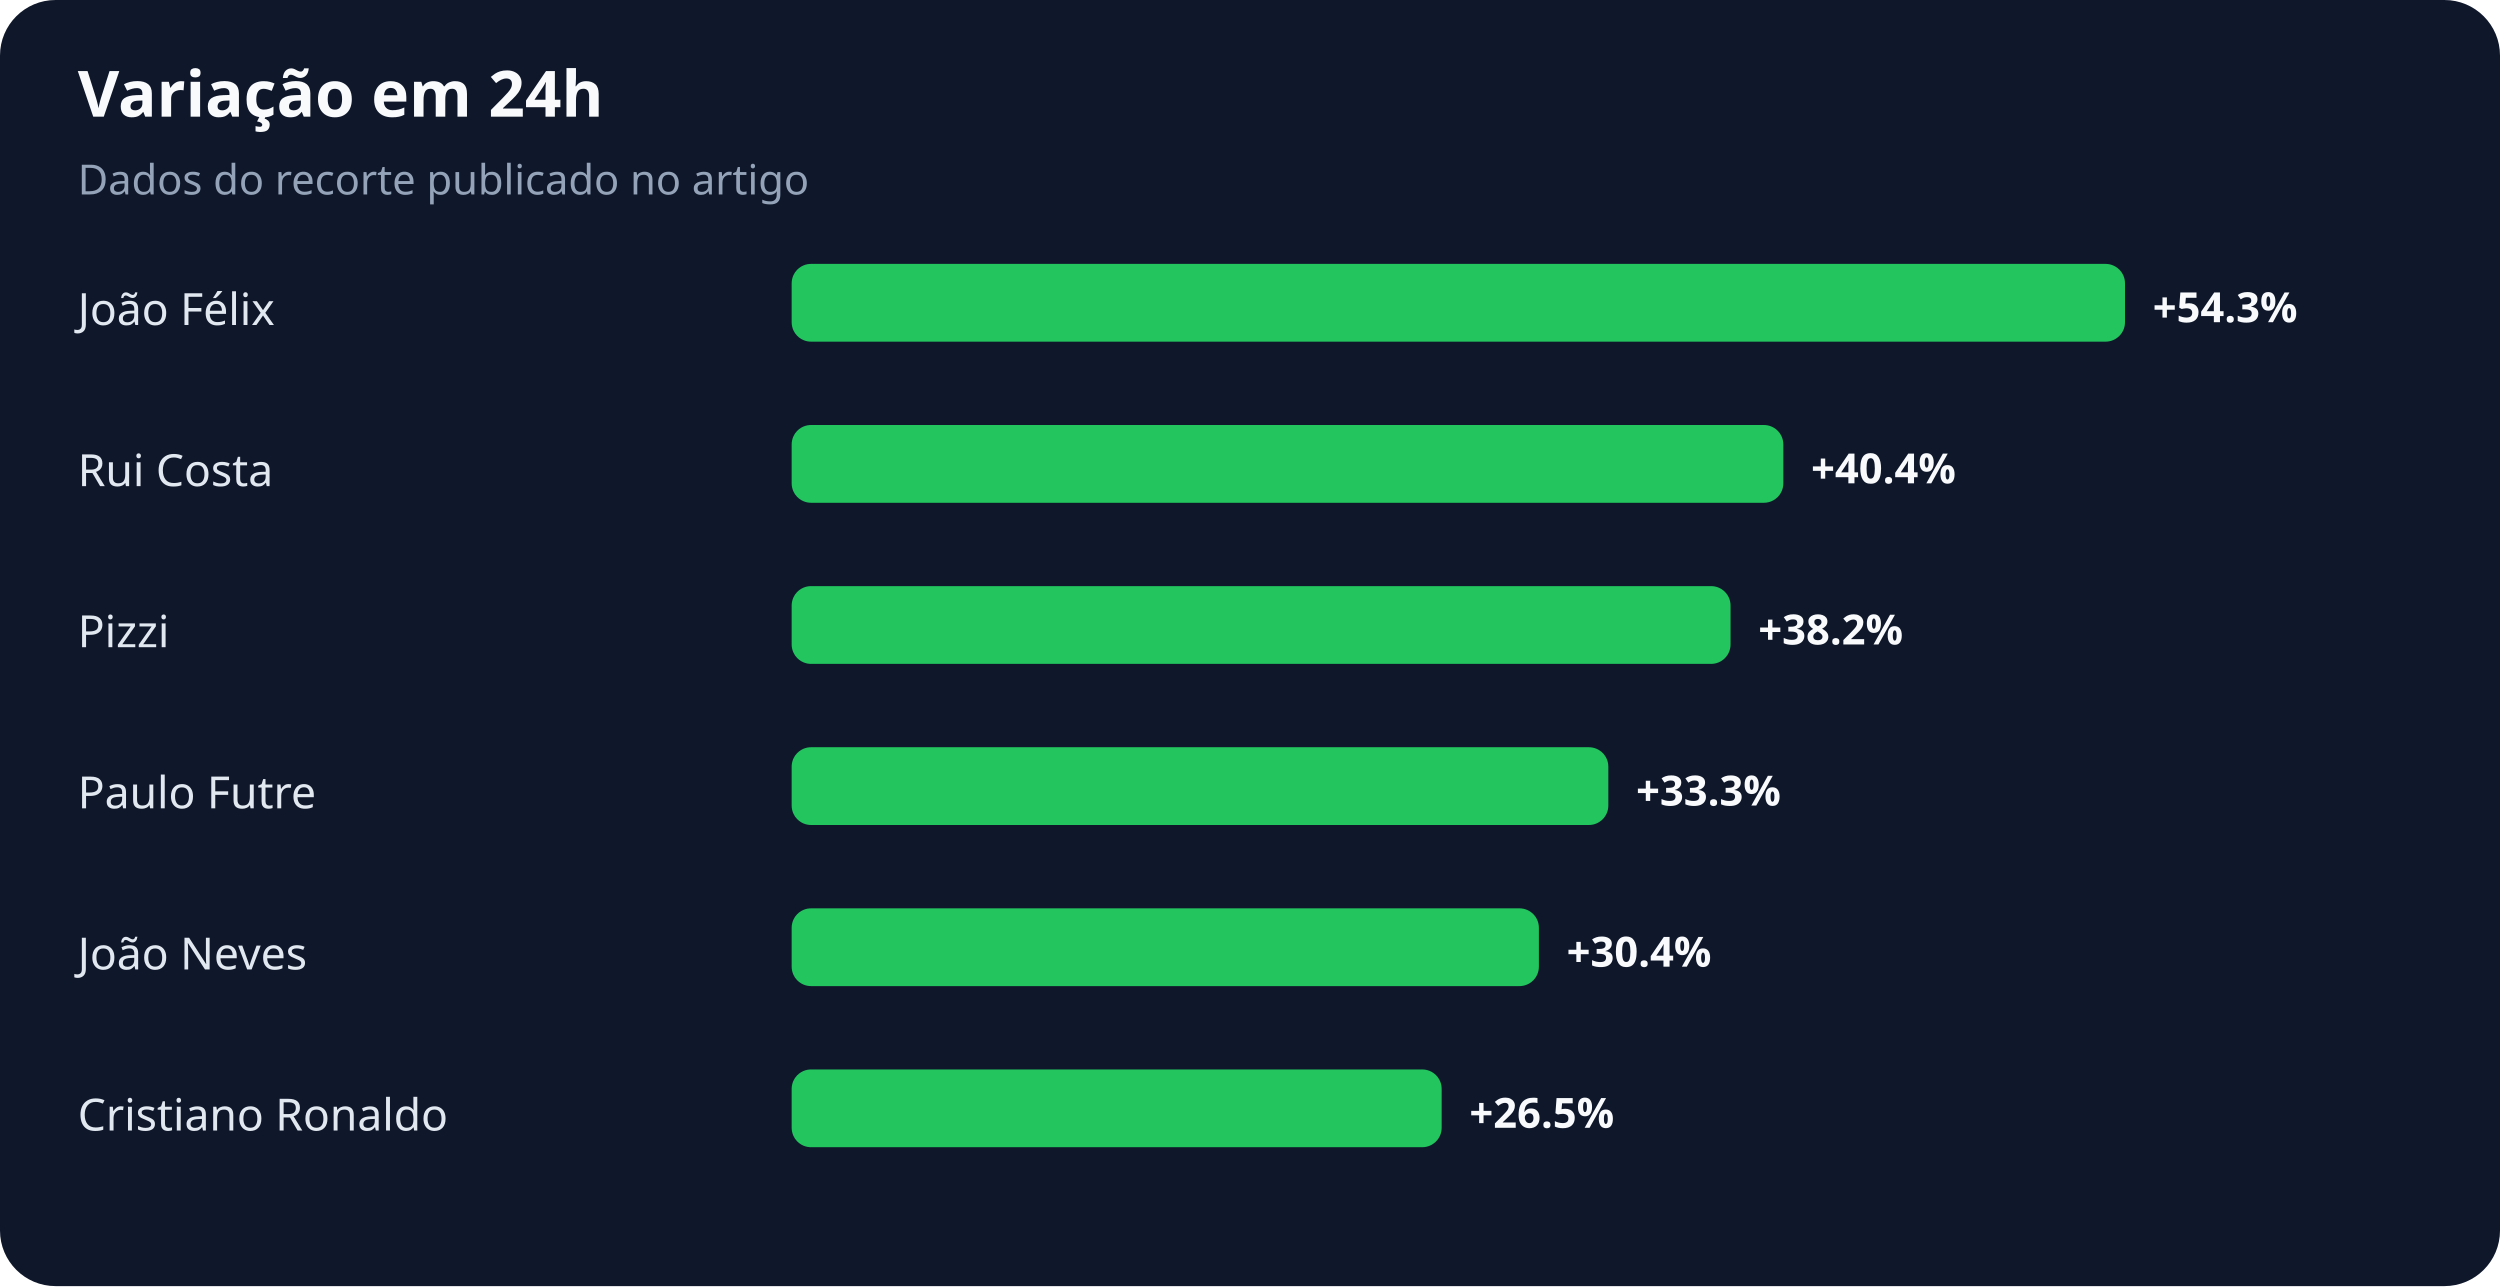
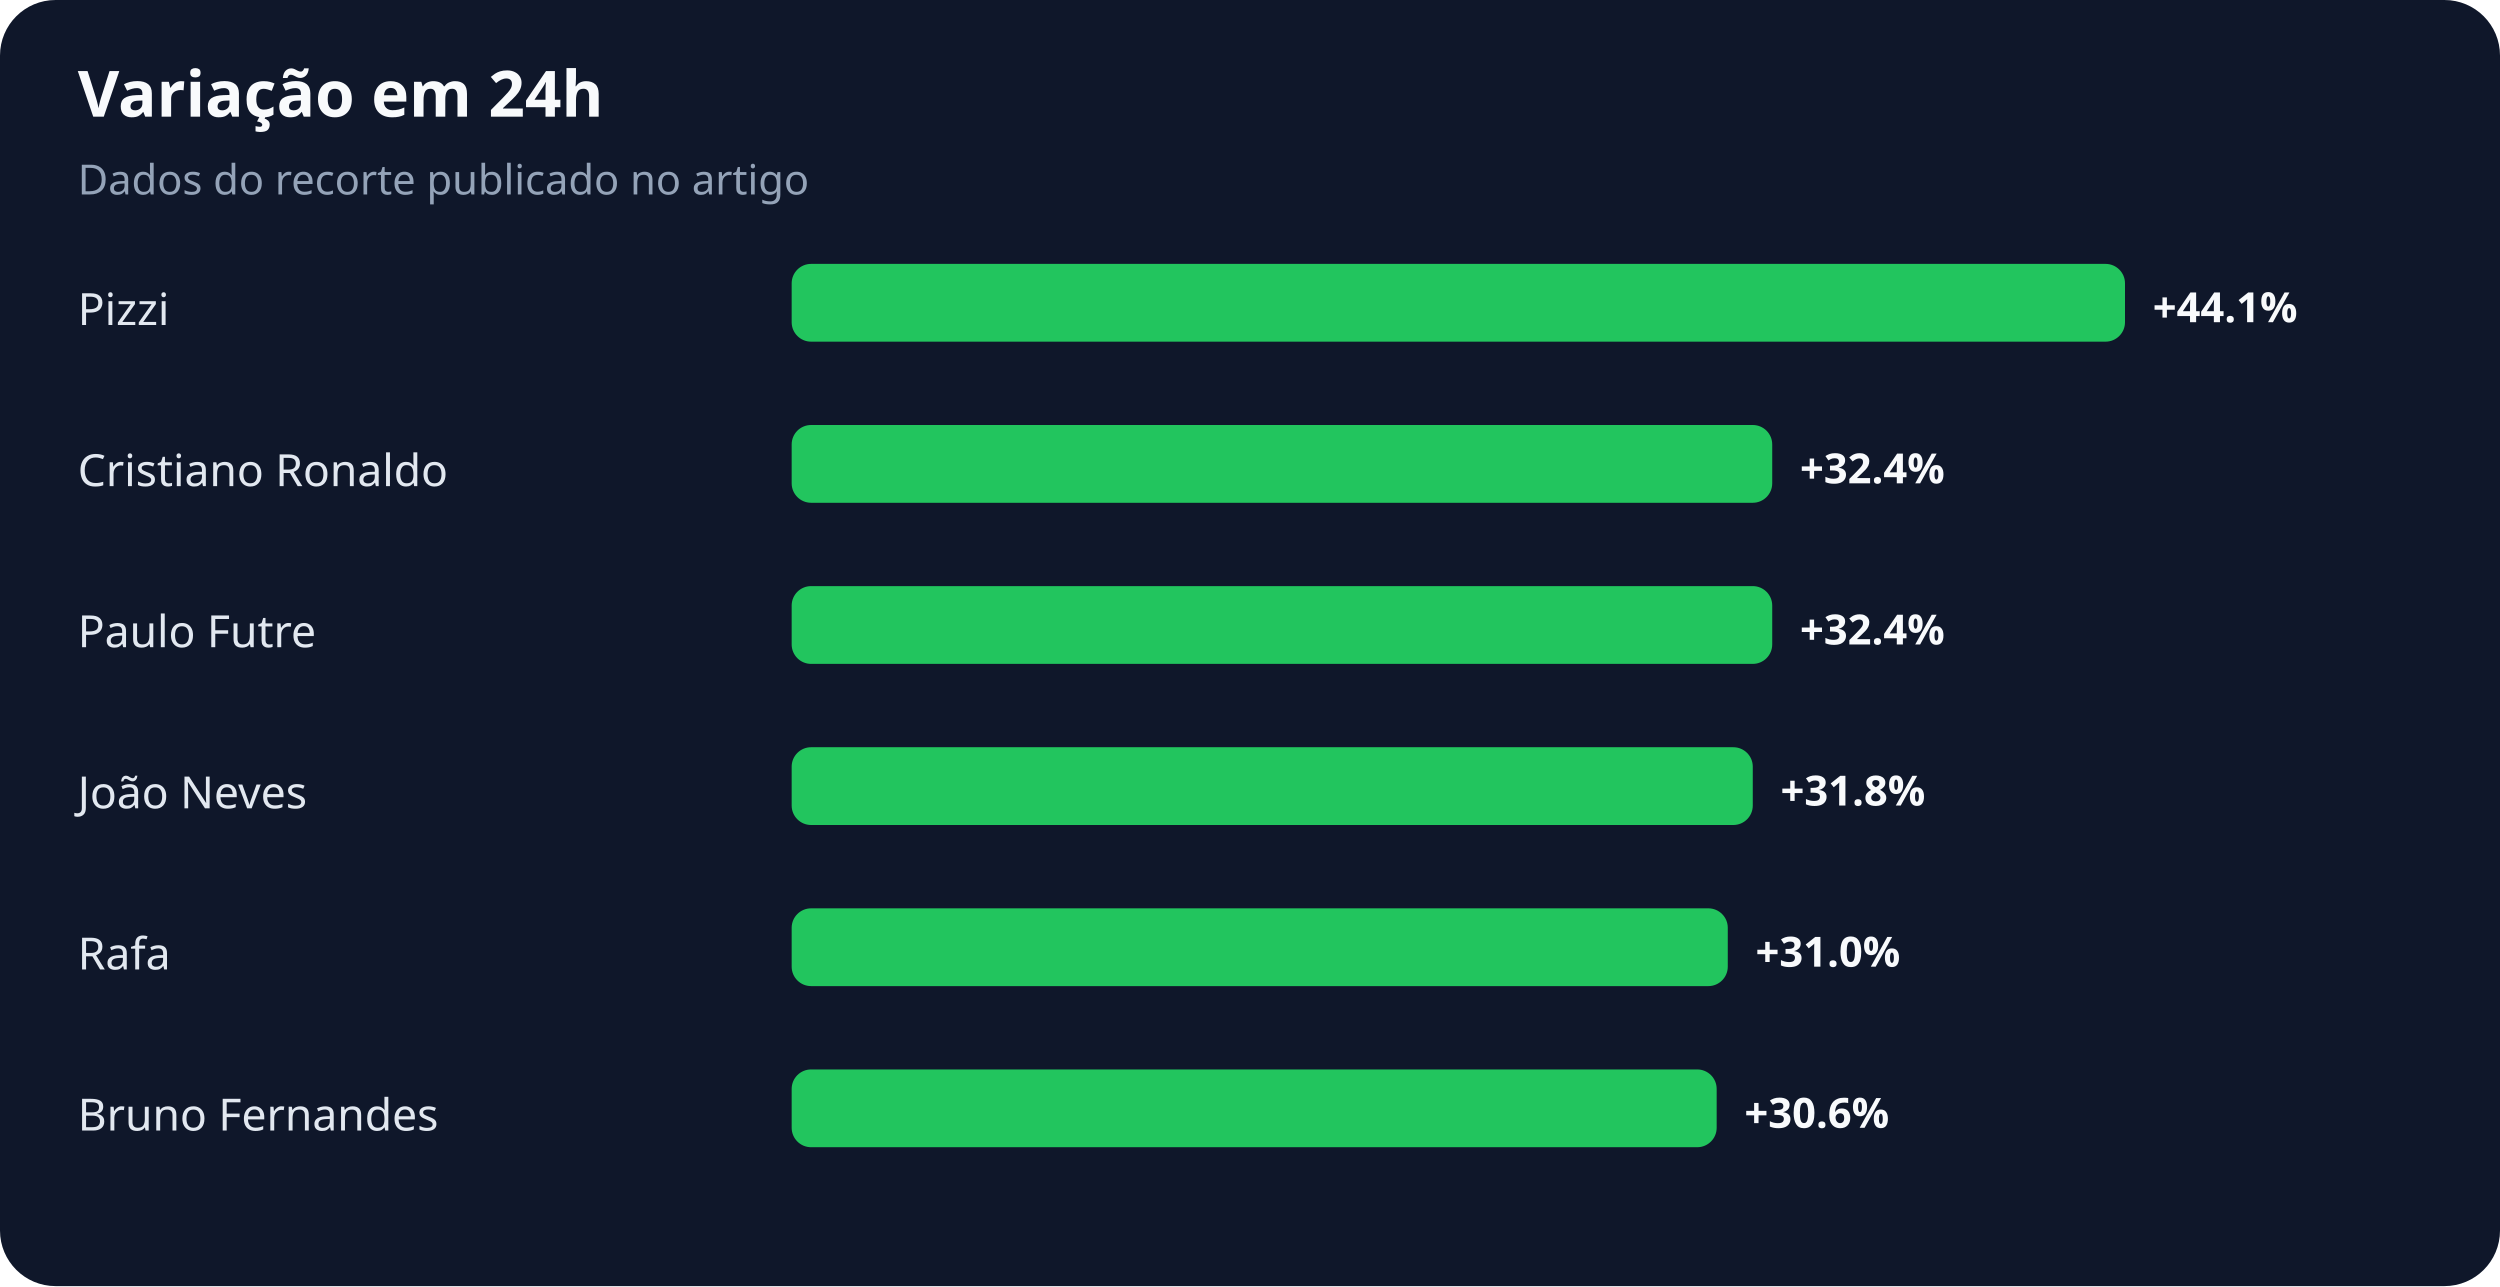
<svg xmlns="http://www.w3.org/2000/svg" width="900" height="463" viewBox="0 0 900 463" role="img" aria-labelledby="title desc">
  <rect width="100%" height="100%" rx="20" fill="#0f172a" />
  <text x="28" y="42" fill="#f8fafc" font-family="system-ui,sans-serif" font-size="23" font-weight="700">Variação em 24h</text>
  <text x="28" y="70" fill="#94a3b8" font-family="system-ui,sans-serif" font-size="15">Dados do recorte publicado no artigo</text>
-   <text x="28" y="117" fill="#e2e8f0" font-family="system-ui,sans-serif" font-size="16">João Félix</text>
+   <text x="28" y="117" fill="#e2e8f0" font-family="system-ui,sans-serif" font-size="16">Pizzi</text>
  <rect x="285" y="95" width="480" height="28" rx="7" fill="#22c55e" />
-   <text x="775" y="116" fill="#f8fafc" font-family="system-ui,sans-serif" font-size="15" font-weight="700">+54.3%</text>
-   <text x="28" y="175" fill="#e2e8f0" font-family="system-ui,sans-serif" font-size="16">Rui Costa</text>
-   <rect x="285" y="153" width="357" height="28" rx="7" fill="#22c55e" />
-   <text x="652" y="174" fill="#f8fafc" font-family="system-ui,sans-serif" font-size="15" font-weight="700">+40.4%</text>
-   <text x="28" y="233" fill="#e2e8f0" font-family="system-ui,sans-serif" font-size="16">Pizzi</text>
-   <rect x="285" y="211" width="338" height="28" rx="7" fill="#22c55e" />
-   <text x="633" y="232" fill="#f8fafc" font-family="system-ui,sans-serif" font-size="15" font-weight="700">+38.2%</text>
-   <text x="28" y="291" fill="#e2e8f0" font-family="system-ui,sans-serif" font-size="16">Paulo Futre</text>
-   <rect x="285" y="269" width="294" height="28" rx="7" fill="#22c55e" />
-   <text x="589" y="290" fill="#f8fafc" font-family="system-ui,sans-serif" font-size="15" font-weight="700">+33.3%</text>
-   <text x="28" y="349" fill="#e2e8f0" font-family="system-ui,sans-serif" font-size="16">João Neves</text>
-   <rect x="285" y="327" width="269" height="28" rx="7" fill="#22c55e" />
-   <text x="564" y="348" fill="#f8fafc" font-family="system-ui,sans-serif" font-size="15" font-weight="700">+30.4%</text>
-   <text x="28" y="407" fill="#e2e8f0" font-family="system-ui,sans-serif" font-size="16">Cristiano Ronaldo</text>
-   <rect x="285" y="385" width="234" height="28" rx="7" fill="#22c55e" />
-   <text x="529" y="406" fill="#f8fafc" font-family="system-ui,sans-serif" font-size="15" font-weight="700">+26.5%</text>
+   <text x="775" y="116" fill="#f8fafc" font-family="system-ui,sans-serif" font-size="15" font-weight="700">+44.1%</text>
+   <text x="28" y="175" fill="#e2e8f0" font-family="system-ui,sans-serif" font-size="16">Cristiano Ronaldo</text>
+   <rect x="285" y="153" width="353" height="28" rx="7" fill="#22c55e" />
+   <text x="648" y="174" fill="#f8fafc" font-family="system-ui,sans-serif" font-size="15" font-weight="700">+32.4%</text>
+   <text x="28" y="233" fill="#e2e8f0" font-family="system-ui,sans-serif" font-size="16">Paulo Futre</text>
+   <rect x="285" y="211" width="353" height="28" rx="7" fill="#22c55e" />
+   <text x="648" y="232" fill="#f8fafc" font-family="system-ui,sans-serif" font-size="15" font-weight="700">+32.4%</text>
+   <text x="28" y="291" fill="#e2e8f0" font-family="system-ui,sans-serif" font-size="16">João Neves</text>
+   <rect x="285" y="269" width="346" height="28" rx="7" fill="#22c55e" />
+   <text x="641" y="290" fill="#f8fafc" font-family="system-ui,sans-serif" font-size="15" font-weight="700">+31.8%</text>
+   <text x="28" y="349" fill="#e2e8f0" font-family="system-ui,sans-serif" font-size="16">Rafa</text>
+   <rect x="285" y="327" width="337" height="28" rx="7" fill="#22c55e" />
+   <text x="632" y="348" fill="#f8fafc" font-family="system-ui,sans-serif" font-size="15" font-weight="700">+31.0%</text>
+   <text x="28" y="407" fill="#e2e8f0" font-family="system-ui,sans-serif" font-size="16">Bruno Fernandes</text>
+   <rect x="285" y="385" width="333" height="28" rx="7" fill="#22c55e" />
+   <text x="628" y="406" fill="#f8fafc" font-family="system-ui,sans-serif" font-size="15" font-weight="700">+30.6%</text>
</svg>
